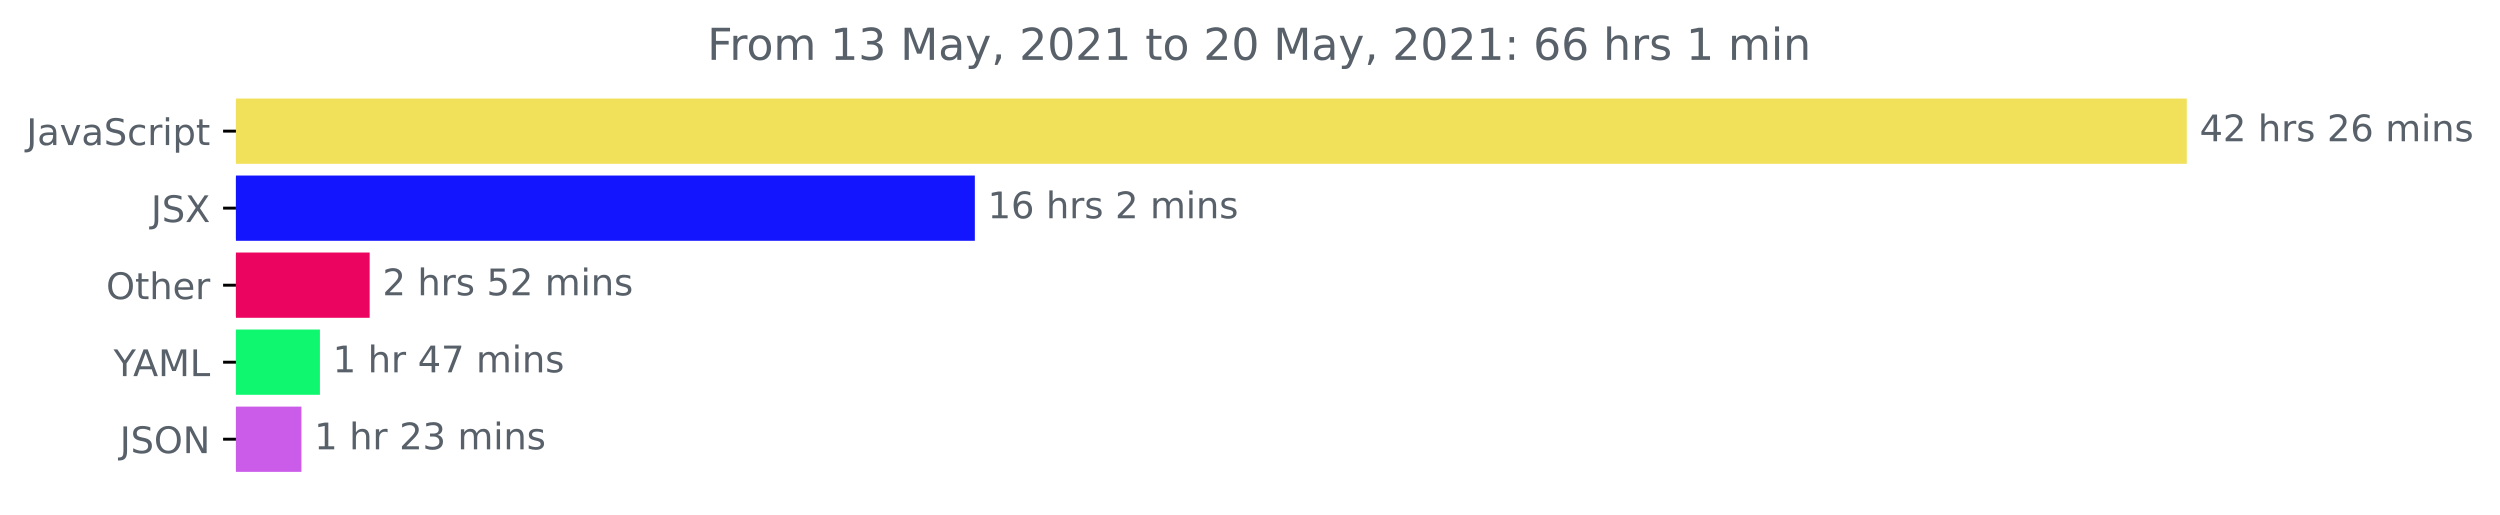
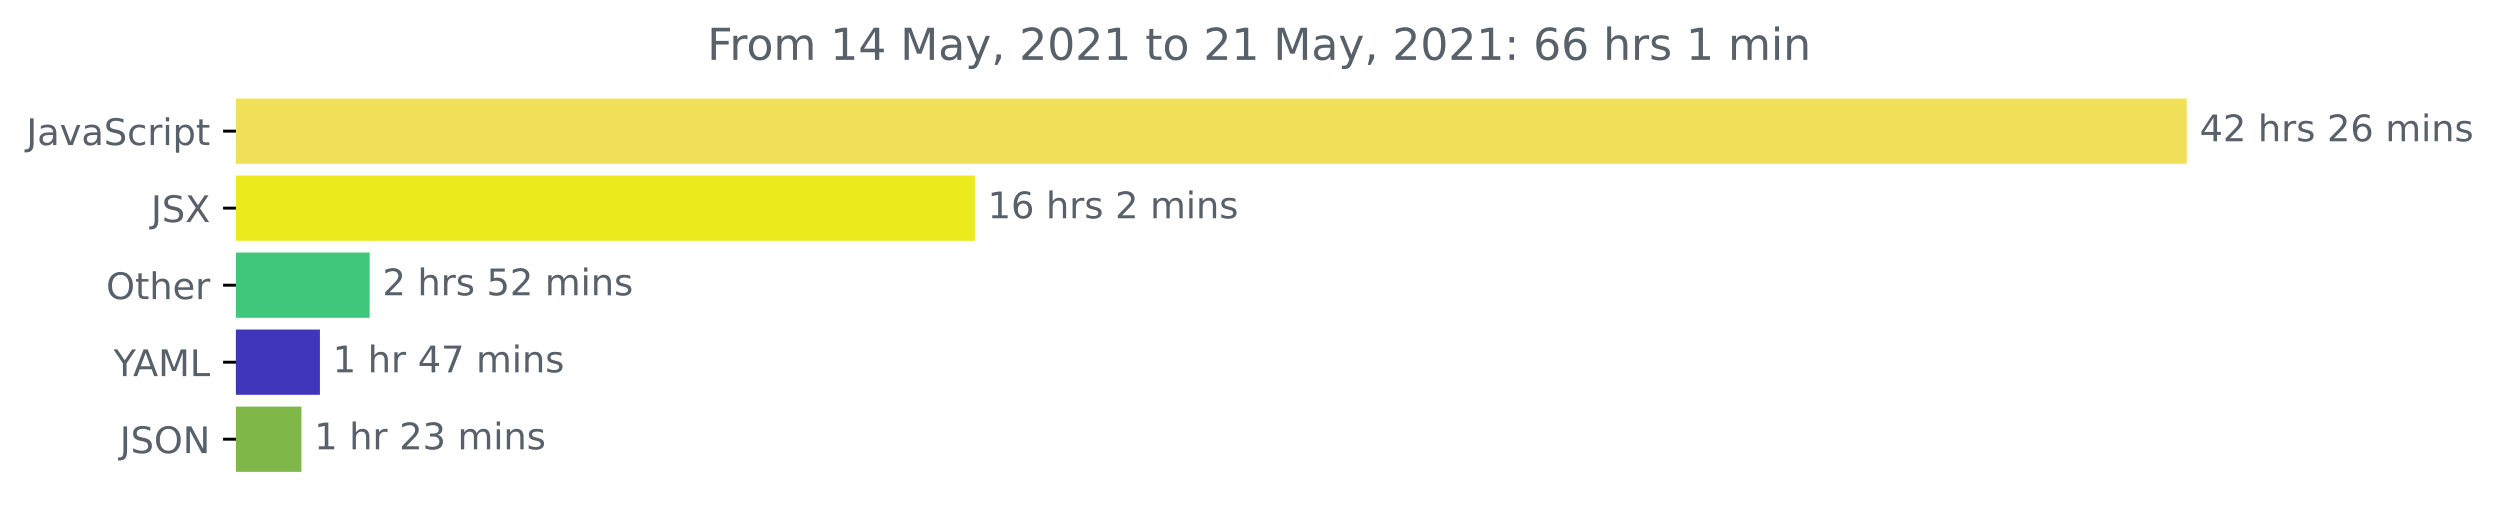
<svg xmlns="http://www.w3.org/2000/svg" xmlns:xlink="http://www.w3.org/1999/xlink" height="140.398pt" version="1.1" viewBox="0 0 681.666 140.398" width="681.666pt">
  <defs>
    <style type="text/css">*{stroke-linecap:butt;stroke-linejoin:round;}</style>
  </defs>
  <g id="figure_1">
    <g id="patch_1">
      <path d="M -0 140.398  L 681.666 140.398  L 681.666 0  L -0 0  z " style="fill:none;" />
    </g>
    <g id="axes_1">
      <g id="patch_2">
-         <path clip-path="url(#pa584d9b914)" d="M 64.33 27.358  L 595.758 27.358  L 595.758 44.158  L 64.33 44.158  z " style="fill:#f1e05a;stroke:#f1e05a;stroke-linejoin:miter;" />
+         <path clip-path="url(#p06238f1dd1)" d="M 64.33 27.358  L 595.758 27.358  L 595.758 44.158  L 64.33 44.158  z " style="fill:#f1e05a;stroke:#f1e05a;stroke-linejoin:miter;" />
      </g>
      <g id="patch_3">
-         <path clip-path="url(#pa584d9b914)" d="M 64.33 48.358  L 265.31 48.358  L 265.31 65.158  L 64.33 65.158  z " style="fill:#1315fe;stroke:#1315fe;stroke-linejoin:miter;" />
+         <path clip-path="url(#p06238f1dd1)" d="M 64.33 48.358  L 265.31 48.358  L 265.31 65.158  L 64.33 65.158  z " style="fill:#eaea1c;stroke:#eaea1c;stroke-linejoin:miter;" />
      </g>
      <g id="patch_4">
-         <path clip-path="url(#pa584d9b914)" d="M 64.33 69.358  L 100.293 69.358  L 100.293 86.158  L 64.33 86.158  z " style="fill:#eb0460;stroke:#eb0460;stroke-linejoin:miter;" />
+         <path clip-path="url(#p06238f1dd1)" d="M 64.33 69.358  L 100.293 69.358  L 100.293 86.158  L 64.33 86.158  z " style="fill:#40c77b;stroke:#40c77b;stroke-linejoin:miter;" />
      </g>
      <g id="patch_5">
-         <path clip-path="url(#pa584d9b914)" d="M 64.33 90.358  L 86.734 90.358  L 86.734 107.158  L 64.33 107.158  z " style="fill:#0ef76e;stroke:#0ef76e;stroke-linejoin:miter;" />
+         <path clip-path="url(#p06238f1dd1)" d="M 64.33 90.358  L 86.734 90.358  L 86.734 107.158  L 64.33 107.158  z " style="fill:#3f36bc;stroke:#3f36bc;stroke-linejoin:miter;" />
      </g>
      <g id="patch_6">
-         <path clip-path="url(#pa584d9b914)" d="M 64.33 111.358  L 81.691 111.358  L 81.691 128.158  L 64.33 128.158  z " style="fill:#cb5cea;stroke:#cb5cea;stroke-linejoin:miter;" />
+         <path clip-path="url(#p06238f1dd1)" d="M 64.33 111.358  L 81.691 111.358  L 81.691 128.158  L 64.33 128.158  z " style="fill:#7fb748;stroke:#7fb748;stroke-linejoin:miter;" />
      </g>
      <g id="matplotlib.axis_1" />
      <g id="matplotlib.axis_2">
        <g id="ytick_1">
          <g id="line2d_1">
            <defs>
-               <path d="M 0 0  L -3.5 0  " id="m6454d23fcb" style="stroke:#000000;stroke-width:0.8;" />
+               <path d="M 0 0  L -3.5 0  " id="mc48b8a0bf4" style="stroke:#000000;stroke-width:0.8;" />
            </defs>
            <g>
-               <use style="stroke:#000000;stroke-width:0.8;" x="64.33" xlink:href="#m6454d23fcb" y="35.758" />
+               <use style="stroke:#000000;stroke-width:0.8;" x="64.33" xlink:href="#mc48b8a0bf4" y="35.758" />
            </g>
          </g>
          <g id="text_1">
            <g style="fill:#586069;" transform="translate(7.2 39.55734)scale(0.1 -0.1)">
              <defs>
                <path d="M 628 4666  L 1259 4666  L 1259 325  Q 1259 -519 939 -900  Q 619 -1281 -91 -1281  L -331 -1281  L -331 -750  L -134 -750  Q 284 -750 456 -515  Q 628 -281 628 325  L 628 4666  z " id="DejaVuSans-4a" transform="scale(0.015625)" />
                <path d="M 2194 1759  Q 1497 1759 1228 1600  Q 959 1441 959 1056  Q 959 750 1161 570  Q 1363 391 1709 391  Q 2188 391 2477 730  Q 2766 1069 2766 1631  L 2766 1759  L 2194 1759  z M 3341 1997  L 3341 0  L 2766 0  L 2766 531  Q 2569 213 2275 61  Q 1981 -91 1556 -91  Q 1019 -91 701 211  Q 384 513 384 1019  Q 384 1609 779 1909  Q 1175 2209 1959 2209  L 2766 2209  L 2766 2266  Q 2766 2663 2505 2880  Q 2244 3097 1772 3097  Q 1472 3097 1187 3025  Q 903 2953 641 2809  L 641 3341  Q 956 3463 1253 3523  Q 1550 3584 1831 3584  Q 2591 3584 2966 3190  Q 3341 2797 3341 1997  z " id="DejaVuSans-61" transform="scale(0.015625)" />
                <path d="M 191 3500  L 800 3500  L 1894 563  L 2988 3500  L 3597 3500  L 2284 0  L 1503 0  L 191 3500  z " id="DejaVuSans-76" transform="scale(0.015625)" />
                <path d="M 3425 4513  L 3425 3897  Q 3066 4069 2747 4153  Q 2428 4238 2131 4238  Q 1616 4238 1336 4038  Q 1056 3838 1056 3469  Q 1056 3159 1242 3001  Q 1428 2844 1947 2747  L 2328 2669  Q 3034 2534 3370 2195  Q 3706 1856 3706 1288  Q 3706 609 3251 259  Q 2797 -91 1919 -91  Q 1588 -91 1214 -16  Q 841 59 441 206  L 441 856  Q 825 641 1194 531  Q 1563 422 1919 422  Q 2459 422 2753 634  Q 3047 847 3047 1241  Q 3047 1584 2836 1778  Q 2625 1972 2144 2069  L 1759 2144  Q 1053 2284 737 2584  Q 422 2884 422 3419  Q 422 4038 858 4394  Q 1294 4750 2059 4750  Q 2388 4750 2728 4690  Q 3069 4631 3425 4513  z " id="DejaVuSans-53" transform="scale(0.015625)" />
                <path d="M 3122 3366  L 3122 2828  Q 2878 2963 2633 3030  Q 2388 3097 2138 3097  Q 1578 3097 1268 2742  Q 959 2388 959 1747  Q 959 1106 1268 751  Q 1578 397 2138 397  Q 2388 397 2633 464  Q 2878 531 3122 666  L 3122 134  Q 2881 22 2623 -34  Q 2366 -91 2075 -91  Q 1284 -91 818 406  Q 353 903 353 1747  Q 353 2603 823 3093  Q 1294 3584 2113 3584  Q 2378 3584 2631 3529  Q 2884 3475 3122 3366  z " id="DejaVuSans-63" transform="scale(0.015625)" />
                <path d="M 2631 2963  Q 2534 3019 2420 3045  Q 2306 3072 2169 3072  Q 1681 3072 1420 2755  Q 1159 2438 1159 1844  L 1159 0  L 581 0  L 581 3500  L 1159 3500  L 1159 2956  Q 1341 3275 1631 3429  Q 1922 3584 2338 3584  Q 2397 3584 2469 3576  Q 2541 3569 2628 3553  L 2631 2963  z " id="DejaVuSans-72" transform="scale(0.015625)" />
                <path d="M 603 3500  L 1178 3500  L 1178 0  L 603 0  L 603 3500  z M 603 4863  L 1178 4863  L 1178 4134  L 603 4134  L 603 4863  z " id="DejaVuSans-69" transform="scale(0.015625)" />
                <path d="M 1159 525  L 1159 -1331  L 581 -1331  L 581 3500  L 1159 3500  L 1159 2969  Q 1341 3281 1617 3432  Q 1894 3584 2278 3584  Q 2916 3584 3314 3078  Q 3713 2572 3713 1747  Q 3713 922 3314 415  Q 2916 -91 2278 -91  Q 1894 -91 1617 61  Q 1341 213 1159 525  z M 3116 1747  Q 3116 2381 2855 2742  Q 2594 3103 2138 3103  Q 1681 3103 1420 2742  Q 1159 2381 1159 1747  Q 1159 1113 1420 752  Q 1681 391 2138 391  Q 2594 391 2855 752  Q 3116 1113 3116 1747  z " id="DejaVuSans-70" transform="scale(0.015625)" />
                <path d="M 1172 4494  L 1172 3500  L 2356 3500  L 2356 3053  L 1172 3053  L 1172 1153  Q 1172 725 1289 603  Q 1406 481 1766 481  L 2356 481  L 2356 0  L 1766 0  Q 1100 0 847 248  Q 594 497 594 1153  L 594 3053  L 172 3053  L 172 3500  L 594 3500  L 594 4494  L 1172 4494  z " id="DejaVuSans-74" transform="scale(0.015625)" />
              </defs>
              <use xlink:href="#DejaVuSans-4a" />
              <use x="29.492" xlink:href="#DejaVuSans-61" />
              <use x="90.771" xlink:href="#DejaVuSans-76" />
              <use x="149.951" xlink:href="#DejaVuSans-61" />
              <use x="211.23" xlink:href="#DejaVuSans-53" />
              <use x="274.707" xlink:href="#DejaVuSans-63" />
              <use x="329.688" xlink:href="#DejaVuSans-72" />
              <use x="370.801" xlink:href="#DejaVuSans-69" />
              <use x="398.584" xlink:href="#DejaVuSans-70" />
              <use x="462.061" xlink:href="#DejaVuSans-74" />
            </g>
          </g>
        </g>
        <g id="ytick_2">
          <g id="line2d_2">
            <g>
-               <use style="stroke:#000000;stroke-width:0.8;" x="64.33" xlink:href="#m6454d23fcb" y="56.758" />
+               <use style="stroke:#000000;stroke-width:0.8;" x="64.33" xlink:href="#mc48b8a0bf4" y="56.758" />
            </g>
          </g>
          <g id="text_2">
            <g style="fill:#586069;" transform="translate(41.18125 60.55734)scale(0.1 -0.1)">
              <defs>
                <path d="M 403 4666  L 1081 4666  L 2241 2931  L 3406 4666  L 4084 4666  L 2584 2425  L 4184 0  L 3506 0  L 2194 1984  L 872 0  L 191 0  L 1856 2491  L 403 4666  z " id="DejaVuSans-58" transform="scale(0.015625)" />
              </defs>
              <use xlink:href="#DejaVuSans-4a" />
              <use x="29.492" xlink:href="#DejaVuSans-53" />
              <use x="92.969" xlink:href="#DejaVuSans-58" />
            </g>
          </g>
        </g>
        <g id="ytick_3">
          <g id="line2d_3">
            <g>
-               <use style="stroke:#000000;stroke-width:0.8;" x="64.33" xlink:href="#m6454d23fcb" y="77.758" />
+               <use style="stroke:#000000;stroke-width:0.8;" x="64.33" xlink:href="#mc48b8a0bf4" y="77.758" />
            </g>
          </g>
          <g id="text_3">
            <g style="fill:#586069;" transform="translate(28.93594 81.55734)scale(0.1 -0.1)">
              <defs>
                <path d="M 2522 4238  Q 1834 4238 1429 3725  Q 1025 3213 1025 2328  Q 1025 1447 1429 934  Q 1834 422 2522 422  Q 3209 422 3611 934  Q 4013 1447 4013 2328  Q 4013 3213 3611 3725  Q 3209 4238 2522 4238  z M 2522 4750  Q 3503 4750 4090 4092  Q 4678 3434 4678 2328  Q 4678 1225 4090 567  Q 3503 -91 2522 -91  Q 1538 -91 948 565  Q 359 1222 359 2328  Q 359 3434 948 4092  Q 1538 4750 2522 4750  z " id="DejaVuSans-4f" transform="scale(0.015625)" />
                <path d="M 3513 2113  L 3513 0  L 2938 0  L 2938 2094  Q 2938 2591 2744 2837  Q 2550 3084 2163 3084  Q 1697 3084 1428 2787  Q 1159 2491 1159 1978  L 1159 0  L 581 0  L 581 4863  L 1159 4863  L 1159 2956  Q 1366 3272 1645 3428  Q 1925 3584 2291 3584  Q 2894 3584 3203 3211  Q 3513 2838 3513 2113  z " id="DejaVuSans-68" transform="scale(0.015625)" />
                <path d="M 3597 1894  L 3597 1613  L 953 1613  Q 991 1019 1311 708  Q 1631 397 2203 397  Q 2534 397 2845 478  Q 3156 559 3463 722  L 3463 178  Q 3153 47 2828 -22  Q 2503 -91 2169 -91  Q 1331 -91 842 396  Q 353 884 353 1716  Q 353 2575 817 3079  Q 1281 3584 2069 3584  Q 2775 3584 3186 3129  Q 3597 2675 3597 1894  z M 3022 2063  Q 3016 2534 2758 2815  Q 2500 3097 2075 3097  Q 1594 3097 1305 2825  Q 1016 2553 972 2059  L 3022 2063  z " id="DejaVuSans-65" transform="scale(0.015625)" />
              </defs>
              <use xlink:href="#DejaVuSans-4f" />
              <use x="78.711" xlink:href="#DejaVuSans-74" />
              <use x="117.92" xlink:href="#DejaVuSans-68" />
              <use x="181.299" xlink:href="#DejaVuSans-65" />
              <use x="242.822" xlink:href="#DejaVuSans-72" />
            </g>
          </g>
        </g>
        <g id="ytick_4">
          <g id="line2d_4">
            <g>
-               <use style="stroke:#000000;stroke-width:0.8;" x="64.33" xlink:href="#m6454d23fcb" y="98.758" />
+               <use style="stroke:#000000;stroke-width:0.8;" x="64.33" xlink:href="#mc48b8a0bf4" y="98.758" />
            </g>
          </g>
          <g id="text_4">
            <g style="fill:#586069;" transform="translate(30.95625 102.5573)scale(0.1 -0.1)">
              <defs>
                <path d="M -13 4666  L 666 4666  L 1959 2747  L 3244 4666  L 3922 4666  L 2272 2222  L 2272 0  L 1638 0  L 1638 2222  L -13 4666  z " id="DejaVuSans-59" transform="scale(0.015625)" />
                <path d="M 2188 4044  L 1331 1722  L 3047 1722  L 2188 4044  z M 1831 4666  L 2547 4666  L 4325 0  L 3669 0  L 3244 1197  L 1141 1197  L 716 0  L 50 0  L 1831 4666  z " id="DejaVuSans-41" transform="scale(0.015625)" />
                <path d="M 628 4666  L 1569 4666  L 2759 1491  L 3956 4666  L 4897 4666  L 4897 0  L 4281 0  L 4281 4097  L 3078 897  L 2444 897  L 1241 4097  L 1241 0  L 628 0  L 628 4666  z " id="DejaVuSans-4d" transform="scale(0.015625)" />
                <path d="M 628 4666  L 1259 4666  L 1259 531  L 3531 531  L 3531 0  L 628 0  L 628 4666  z " id="DejaVuSans-4c" transform="scale(0.015625)" />
              </defs>
              <use xlink:href="#DejaVuSans-59" />
              <use x="53.334" xlink:href="#DejaVuSans-41" />
              <use x="121.742" xlink:href="#DejaVuSans-4d" />
              <use x="208.021" xlink:href="#DejaVuSans-4c" />
            </g>
          </g>
        </g>
        <g id="ytick_5">
          <g id="line2d_5">
            <g>
-               <use style="stroke:#000000;stroke-width:0.8;" x="64.33" xlink:href="#m6454d23fcb" y="119.758" />
+               <use style="stroke:#000000;stroke-width:0.8;" x="64.33" xlink:href="#mc48b8a0bf4" y="119.758" />
            </g>
          </g>
          <g id="text_5">
            <g style="fill:#586069;" transform="translate(32.67813 123.5573)scale(0.1 -0.1)">
              <defs>
                <path d="M 628 4666  L 1478 4666  L 3547 763  L 3547 4666  L 4159 4666  L 4159 0  L 3309 0  L 1241 3903  L 1241 0  L 628 0  L 628 4666  z " id="DejaVuSans-4e" transform="scale(0.015625)" />
              </defs>
              <use xlink:href="#DejaVuSans-4a" />
              <use x="29.492" xlink:href="#DejaVuSans-53" />
              <use x="92.969" xlink:href="#DejaVuSans-4f" />
              <use x="171.68" xlink:href="#DejaVuSans-4e" />
            </g>
          </g>
        </g>
      </g>
      <g id="text_6">
        <g style="fill:#586069;" transform="translate(599.7583 38.5175)scale(0.1 -0.1)">
          <defs>
            <path d="M 2419 4116  L 825 1625  L 2419 1625  L 2419 4116  z M 2253 4666  L 3047 4666  L 3047 1625  L 3713 1625  L 3713 1100  L 3047 1100  L 3047 0  L 2419 0  L 2419 1100  L 313 1100  L 313 1709  L 2253 4666  z " id="DejaVuSans-34" transform="scale(0.015625)" />
            <path d="M 1228 531  L 3431 531  L 3431 0  L 469 0  L 469 531  Q 828 903 1448 1529  Q 2069 2156 2228 2338  Q 2531 2678 2651 2914  Q 2772 3150 2772 3378  Q 2772 3750 2511 3984  Q 2250 4219 1831 4219  Q 1534 4219 1204 4116  Q 875 4013 500 3803  L 500 4441  Q 881 4594 1212 4672  Q 1544 4750 1819 4750  Q 2544 4750 2975 4387  Q 3406 4025 3406 3419  Q 3406 3131 3298 2873  Q 3191 2616 2906 2266  Q 2828 2175 2409 1742  Q 1991 1309 1228 531  z " id="DejaVuSans-32" transform="scale(0.015625)" />
            <path id="DejaVuSans-20" transform="scale(0.015625)" />
            <path d="M 2834 3397  L 2834 2853  Q 2591 2978 2328 3040  Q 2066 3103 1784 3103  Q 1356 3103 1142 2972  Q 928 2841 928 2578  Q 928 2378 1081 2264  Q 1234 2150 1697 2047  L 1894 2003  Q 2506 1872 2764 1633  Q 3022 1394 3022 966  Q 3022 478 2636 193  Q 2250 -91 1575 -91  Q 1294 -91 989 -36  Q 684 19 347 128  L 347 722  Q 666 556 975 473  Q 1284 391 1588 391  Q 1994 391 2212 530  Q 2431 669 2431 922  Q 2431 1156 2273 1281  Q 2116 1406 1581 1522  L 1381 1569  Q 847 1681 609 1914  Q 372 2147 372 2553  Q 372 3047 722 3315  Q 1072 3584 1716 3584  Q 2034 3584 2315 3537  Q 2597 3491 2834 3397  z " id="DejaVuSans-73" transform="scale(0.015625)" />
            <path d="M 2113 2584  Q 1688 2584 1439 2293  Q 1191 2003 1191 1497  Q 1191 994 1439 701  Q 1688 409 2113 409  Q 2538 409 2786 701  Q 3034 994 3034 1497  Q 3034 2003 2786 2293  Q 2538 2584 2113 2584  z M 3366 4563  L 3366 3988  Q 3128 4100 2886 4159  Q 2644 4219 2406 4219  Q 1781 4219 1451 3797  Q 1122 3375 1075 2522  Q 1259 2794 1537 2939  Q 1816 3084 2150 3084  Q 2853 3084 3261 2657  Q 3669 2231 3669 1497  Q 3669 778 3244 343  Q 2819 -91 2113 -91  Q 1303 -91 875 529  Q 447 1150 447 2328  Q 447 3434 972 4092  Q 1497 4750 2381 4750  Q 2619 4750 2861 4703  Q 3103 4656 3366 4563  z " id="DejaVuSans-36" transform="scale(0.015625)" />
            <path d="M 3328 2828  Q 3544 3216 3844 3400  Q 4144 3584 4550 3584  Q 5097 3584 5394 3201  Q 5691 2819 5691 2113  L 5691 0  L 5113 0  L 5113 2094  Q 5113 2597 4934 2840  Q 4756 3084 4391 3084  Q 3944 3084 3684 2787  Q 3425 2491 3425 1978  L 3425 0  L 2847 0  L 2847 2094  Q 2847 2600 2669 2842  Q 2491 3084 2119 3084  Q 1678 3084 1418 2786  Q 1159 2488 1159 1978  L 1159 0  L 581 0  L 581 3500  L 1159 3500  L 1159 2956  Q 1356 3278 1631 3431  Q 1906 3584 2284 3584  Q 2666 3584 2933 3390  Q 3200 3197 3328 2828  z " id="DejaVuSans-6d" transform="scale(0.015625)" />
            <path d="M 3513 2113  L 3513 0  L 2938 0  L 2938 2094  Q 2938 2591 2744 2837  Q 2550 3084 2163 3084  Q 1697 3084 1428 2787  Q 1159 2491 1159 1978  L 1159 0  L 581 0  L 581 3500  L 1159 3500  L 1159 2956  Q 1366 3272 1645 3428  Q 1925 3584 2291 3584  Q 2894 3584 3203 3211  Q 3513 2838 3513 2113  z " id="DejaVuSans-6e" transform="scale(0.015625)" />
          </defs>
          <use xlink:href="#DejaVuSans-34" />
          <use x="63.623" xlink:href="#DejaVuSans-32" />
          <use x="127.246" xlink:href="#DejaVuSans-20" />
          <use x="159.033" xlink:href="#DejaVuSans-68" />
          <use x="222.412" xlink:href="#DejaVuSans-72" />
          <use x="263.525" xlink:href="#DejaVuSans-73" />
          <use x="315.625" xlink:href="#DejaVuSans-20" />
          <use x="347.412" xlink:href="#DejaVuSans-32" />
          <use x="411.035" xlink:href="#DejaVuSans-36" />
          <use x="474.658" xlink:href="#DejaVuSans-20" />
          <use x="506.445" xlink:href="#DejaVuSans-6d" />
          <use x="603.857" xlink:href="#DejaVuSans-69" />
          <use x="631.641" xlink:href="#DejaVuSans-6e" />
          <use x="695.02" xlink:href="#DejaVuSans-73" />
        </g>
      </g>
      <g id="text_7">
        <g style="fill:#586069;" transform="translate(269.3102 59.5175)scale(0.1 -0.1)">
          <defs>
            <path d="M 794 531  L 1825 531  L 1825 4091  L 703 3866  L 703 4441  L 1819 4666  L 2450 4666  L 2450 531  L 3481 531  L 3481 0  L 794 0  L 794 531  z " id="DejaVuSans-31" transform="scale(0.015625)" />
          </defs>
          <use xlink:href="#DejaVuSans-31" />
          <use x="63.623" xlink:href="#DejaVuSans-36" />
          <use x="127.246" xlink:href="#DejaVuSans-20" />
          <use x="159.033" xlink:href="#DejaVuSans-68" />
          <use x="222.412" xlink:href="#DejaVuSans-72" />
          <use x="263.525" xlink:href="#DejaVuSans-73" />
          <use x="315.625" xlink:href="#DejaVuSans-20" />
          <use x="347.412" xlink:href="#DejaVuSans-32" />
          <use x="411.035" xlink:href="#DejaVuSans-20" />
          <use x="442.822" xlink:href="#DejaVuSans-6d" />
          <use x="540.234" xlink:href="#DejaVuSans-69" />
          <use x="568.018" xlink:href="#DejaVuSans-6e" />
          <use x="631.396" xlink:href="#DejaVuSans-73" />
        </g>
      </g>
      <g id="text_8">
        <g style="fill:#586069;" transform="translate(104.2929 80.5175)scale(0.1 -0.1)">
          <defs>
            <path d="M 691 4666  L 3169 4666  L 3169 4134  L 1269 4134  L 1269 2991  Q 1406 3038 1543 3061  Q 1681 3084 1819 3084  Q 2600 3084 3056 2656  Q 3513 2228 3513 1497  Q 3513 744 3044 326  Q 2575 -91 1722 -91  Q 1428 -91 1123 -41  Q 819 9 494 109  L 494 744  Q 775 591 1075 516  Q 1375 441 1709 441  Q 2250 441 2565 725  Q 2881 1009 2881 1497  Q 2881 1984 2565 2268  Q 2250 2553 1709 2553  Q 1456 2553 1204 2497  Q 953 2441 691 2322  L 691 4666  z " id="DejaVuSans-35" transform="scale(0.015625)" />
          </defs>
          <use xlink:href="#DejaVuSans-32" />
          <use x="63.623" xlink:href="#DejaVuSans-20" />
          <use x="95.41" xlink:href="#DejaVuSans-68" />
          <use x="158.789" xlink:href="#DejaVuSans-72" />
          <use x="199.902" xlink:href="#DejaVuSans-73" />
          <use x="252.002" xlink:href="#DejaVuSans-20" />
          <use x="283.789" xlink:href="#DejaVuSans-35" />
          <use x="347.412" xlink:href="#DejaVuSans-32" />
          <use x="411.035" xlink:href="#DejaVuSans-20" />
          <use x="442.822" xlink:href="#DejaVuSans-6d" />
          <use x="540.234" xlink:href="#DejaVuSans-69" />
          <use x="568.018" xlink:href="#DejaVuSans-6e" />
          <use x="631.396" xlink:href="#DejaVuSans-73" />
        </g>
      </g>
      <g id="text_9">
        <g style="fill:#586069;" transform="translate(90.73435 101.5175)scale(0.1 -0.1)">
          <defs>
            <path d="M 525 4666  L 3525 4666  L 3525 4397  L 1831 0  L 1172 0  L 2766 4134  L 525 4134  L 525 4666  z " id="DejaVuSans-37" transform="scale(0.015625)" />
          </defs>
          <use xlink:href="#DejaVuSans-31" />
          <use x="63.623" xlink:href="#DejaVuSans-20" />
          <use x="95.41" xlink:href="#DejaVuSans-68" />
          <use x="158.789" xlink:href="#DejaVuSans-72" />
          <use x="199.902" xlink:href="#DejaVuSans-20" />
          <use x="231.689" xlink:href="#DejaVuSans-34" />
          <use x="295.312" xlink:href="#DejaVuSans-37" />
          <use x="358.936" xlink:href="#DejaVuSans-20" />
          <use x="390.723" xlink:href="#DejaVuSans-6d" />
          <use x="488.135" xlink:href="#DejaVuSans-69" />
          <use x="515.918" xlink:href="#DejaVuSans-6e" />
          <use x="579.297" xlink:href="#DejaVuSans-73" />
        </g>
      </g>
      <g id="text_10">
        <g style="fill:#586069;" transform="translate(85.69123 122.5175)scale(0.1 -0.1)">
          <defs>
            <path d="M 2597 2516  Q 3050 2419 3304 2112  Q 3559 1806 3559 1356  Q 3559 666 3084 287  Q 2609 -91 1734 -91  Q 1441 -91 1130 -33  Q 819 25 488 141  L 488 750  Q 750 597 1062 519  Q 1375 441 1716 441  Q 2309 441 2620 675  Q 2931 909 2931 1356  Q 2931 1769 2642 2001  Q 2353 2234 1838 2234  L 1294 2234  L 1294 2753  L 1863 2753  Q 2328 2753 2575 2939  Q 2822 3125 2822 3475  Q 2822 3834 2567 4026  Q 2313 4219 1838 4219  Q 1578 4219 1281 4162  Q 984 4106 628 3988  L 628 4550  Q 988 4650 1302 4700  Q 1616 4750 1894 4750  Q 2613 4750 3031 4423  Q 3450 4097 3450 3541  Q 3450 3153 3228 2886  Q 3006 2619 2597 2516  z " id="DejaVuSans-33" transform="scale(0.015625)" />
          </defs>
          <use xlink:href="#DejaVuSans-31" />
          <use x="63.623" xlink:href="#DejaVuSans-20" />
          <use x="95.41" xlink:href="#DejaVuSans-68" />
          <use x="158.789" xlink:href="#DejaVuSans-72" />
          <use x="199.902" xlink:href="#DejaVuSans-20" />
          <use x="231.689" xlink:href="#DejaVuSans-32" />
          <use x="295.312" xlink:href="#DejaVuSans-33" />
          <use x="358.936" xlink:href="#DejaVuSans-20" />
          <use x="390.723" xlink:href="#DejaVuSans-6d" />
          <use x="488.135" xlink:href="#DejaVuSans-69" />
          <use x="515.918" xlink:href="#DejaVuSans-6e" />
          <use x="579.297" xlink:href="#DejaVuSans-73" />
        </g>
      </g>
      <g id="text_11">
        <g style="fill:#586069;" transform="translate(192.8516 16.31812)scale(0.12 -0.12)">
          <defs>
            <path d="M 628 4666  L 3309 4666  L 3309 4134  L 1259 4134  L 1259 2759  L 3109 2759  L 3109 2228  L 1259 2228  L 1259 0  L 628 0  L 628 4666  z " id="DejaVuSans-46" transform="scale(0.015625)" />
            <path d="M 1959 3097  Q 1497 3097 1228 2736  Q 959 2375 959 1747  Q 959 1119 1226 758  Q 1494 397 1959 397  Q 2419 397 2687 759  Q 2956 1122 2956 1747  Q 2956 2369 2687 2733  Q 2419 3097 1959 3097  z M 1959 3584  Q 2709 3584 3137 3096  Q 3566 2609 3566 1747  Q 3566 888 3137 398  Q 2709 -91 1959 -91  Q 1206 -91 779 398  Q 353 888 353 1747  Q 353 2609 779 3096  Q 1206 3584 1959 3584  z " id="DejaVuSans-6f" transform="scale(0.015625)" />
            <path d="M 2059 -325  Q 1816 -950 1584 -1140  Q 1353 -1331 966 -1331  L 506 -1331  L 506 -850  L 844 -850  Q 1081 -850 1212 -737  Q 1344 -625 1503 -206  L 1606 56  L 191 3500  L 800 3500  L 1894 763  L 2988 3500  L 3597 3500  L 2059 -325  z " id="DejaVuSans-79" transform="scale(0.015625)" />
            <path d="M 750 794  L 1409 794  L 1409 256  L 897 -744  L 494 -744  L 750 256  L 750 794  z " id="DejaVuSans-2c" transform="scale(0.015625)" />
            <path d="M 2034 4250  Q 1547 4250 1301 3770  Q 1056 3291 1056 2328  Q 1056 1369 1301 889  Q 1547 409 2034 409  Q 2525 409 2770 889  Q 3016 1369 3016 2328  Q 3016 3291 2770 3770  Q 2525 4250 2034 4250  z M 2034 4750  Q 2819 4750 3233 4129  Q 3647 3509 3647 2328  Q 3647 1150 3233 529  Q 2819 -91 2034 -91  Q 1250 -91 836 529  Q 422 1150 422 2328  Q 422 3509 836 4129  Q 1250 4750 2034 4750  z " id="DejaVuSans-30" transform="scale(0.015625)" />
            <path d="M 750 794  L 1409 794  L 1409 0  L 750 0  L 750 794  z M 750 3309  L 1409 3309  L 1409 2516  L 750 2516  L 750 3309  z " id="DejaVuSans-3a" transform="scale(0.015625)" />
          </defs>
          <use xlink:href="#DejaVuSans-46" />
          <use x="50.27" xlink:href="#DejaVuSans-72" />
          <use x="89.133" xlink:href="#DejaVuSans-6f" />
          <use x="150.314" xlink:href="#DejaVuSans-6d" />
          <use x="247.727" xlink:href="#DejaVuSans-20" />
          <use x="279.514" xlink:href="#DejaVuSans-31" />
-           <use x="343.137" xlink:href="#DejaVuSans-33" />
+           <use x="343.137" xlink:href="#DejaVuSans-34" />
          <use x="406.76" xlink:href="#DejaVuSans-20" />
          <use x="438.547" xlink:href="#DejaVuSans-4d" />
          <use x="524.826" xlink:href="#DejaVuSans-61" />
          <use x="586.105" xlink:href="#DejaVuSans-79" />
          <use x="645.285" xlink:href="#DejaVuSans-2c" />
          <use x="677.072" xlink:href="#DejaVuSans-20" />
          <use x="708.859" xlink:href="#DejaVuSans-32" />
          <use x="772.482" xlink:href="#DejaVuSans-30" />
          <use x="836.105" xlink:href="#DejaVuSans-32" />
          <use x="899.729" xlink:href="#DejaVuSans-31" />
          <use x="963.352" xlink:href="#DejaVuSans-20" />
          <use x="995.139" xlink:href="#DejaVuSans-74" />
          <use x="1034.348" xlink:href="#DejaVuSans-6f" />
          <use x="1095.529" xlink:href="#DejaVuSans-20" />
          <use x="1127.316" xlink:href="#DejaVuSans-32" />
-           <use x="1190.939" xlink:href="#DejaVuSans-30" />
+           <use x="1190.939" xlink:href="#DejaVuSans-31" />
          <use x="1254.562" xlink:href="#DejaVuSans-20" />
          <use x="1286.35" xlink:href="#DejaVuSans-4d" />
          <use x="1372.629" xlink:href="#DejaVuSans-61" />
          <use x="1433.908" xlink:href="#DejaVuSans-79" />
          <use x="1493.088" xlink:href="#DejaVuSans-2c" />
          <use x="1524.875" xlink:href="#DejaVuSans-20" />
          <use x="1556.662" xlink:href="#DejaVuSans-32" />
          <use x="1620.285" xlink:href="#DejaVuSans-30" />
          <use x="1683.908" xlink:href="#DejaVuSans-32" />
          <use x="1747.531" xlink:href="#DejaVuSans-31" />
          <use x="1811.154" xlink:href="#DejaVuSans-3a" />
          <use x="1844.846" xlink:href="#DejaVuSans-20" />
          <use x="1876.633" xlink:href="#DejaVuSans-36" />
          <use x="1940.256" xlink:href="#DejaVuSans-36" />
          <use x="2003.879" xlink:href="#DejaVuSans-20" />
          <use x="2035.666" xlink:href="#DejaVuSans-68" />
          <use x="2099.045" xlink:href="#DejaVuSans-72" />
          <use x="2140.158" xlink:href="#DejaVuSans-73" />
          <use x="2192.258" xlink:href="#DejaVuSans-20" />
          <use x="2224.045" xlink:href="#DejaVuSans-31" />
          <use x="2287.668" xlink:href="#DejaVuSans-20" />
          <use x="2319.455" xlink:href="#DejaVuSans-6d" />
          <use x="2416.867" xlink:href="#DejaVuSans-69" />
          <use x="2444.65" xlink:href="#DejaVuSans-6e" />
        </g>
      </g>
    </g>
  </g>
  <defs>
-     <clipPath id="pa584d9b914">
+     <clipPath id="p06238f1dd1">
      <rect height="110.88" width="558" x="64.33" y="22.318" />
    </clipPath>
  </defs>
</svg>
